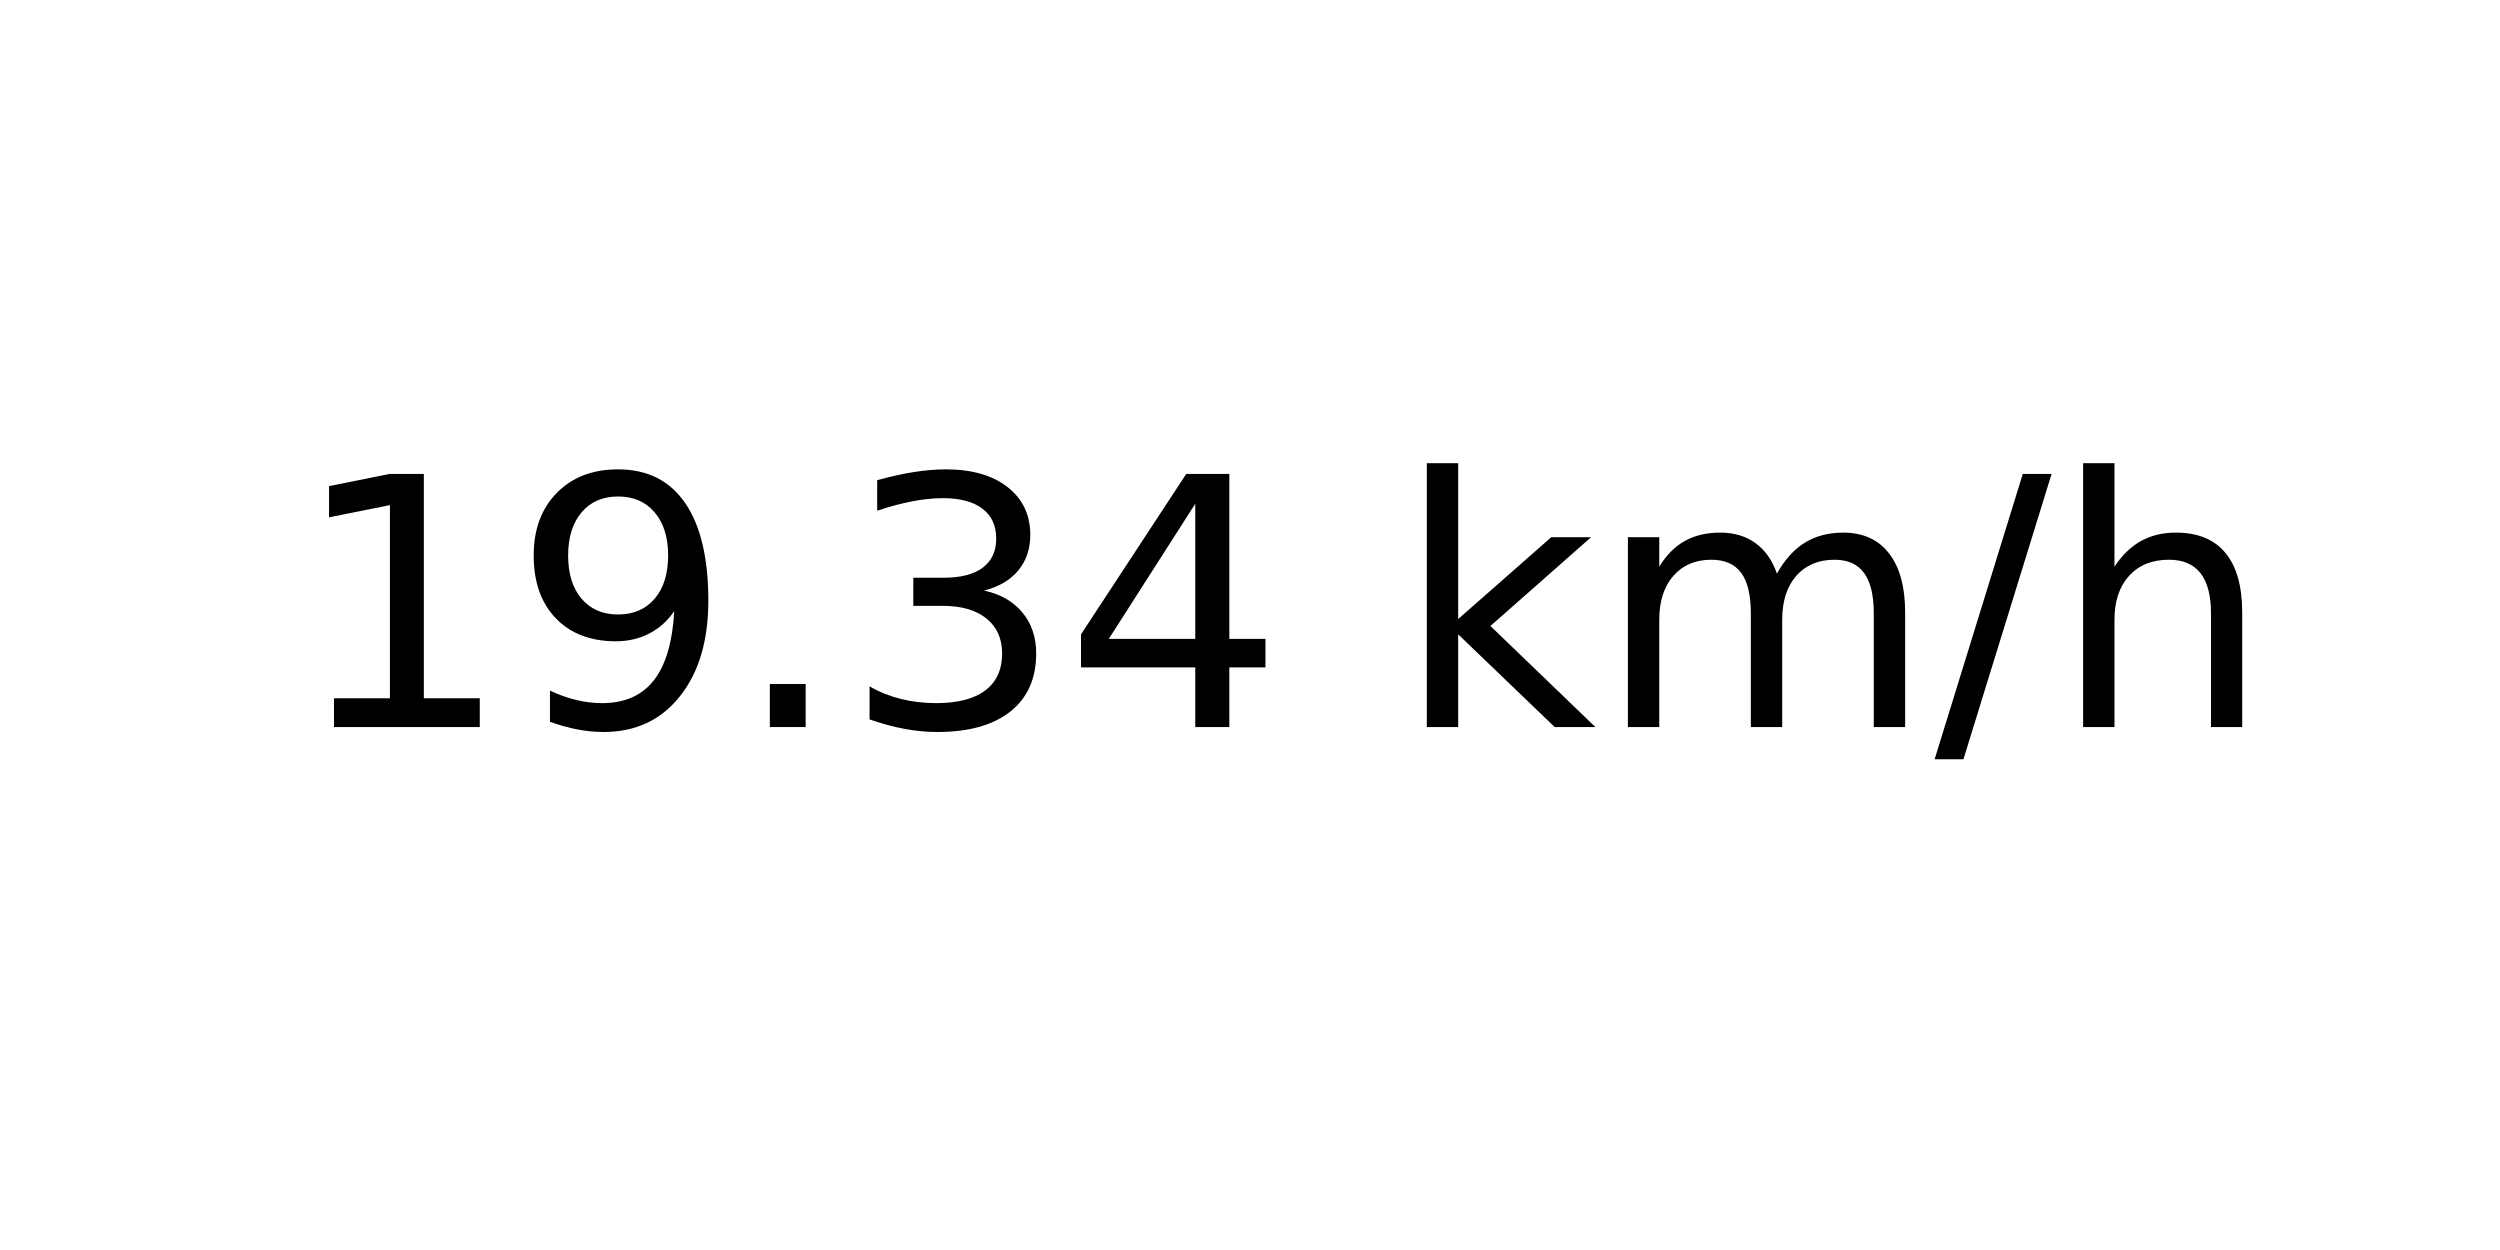
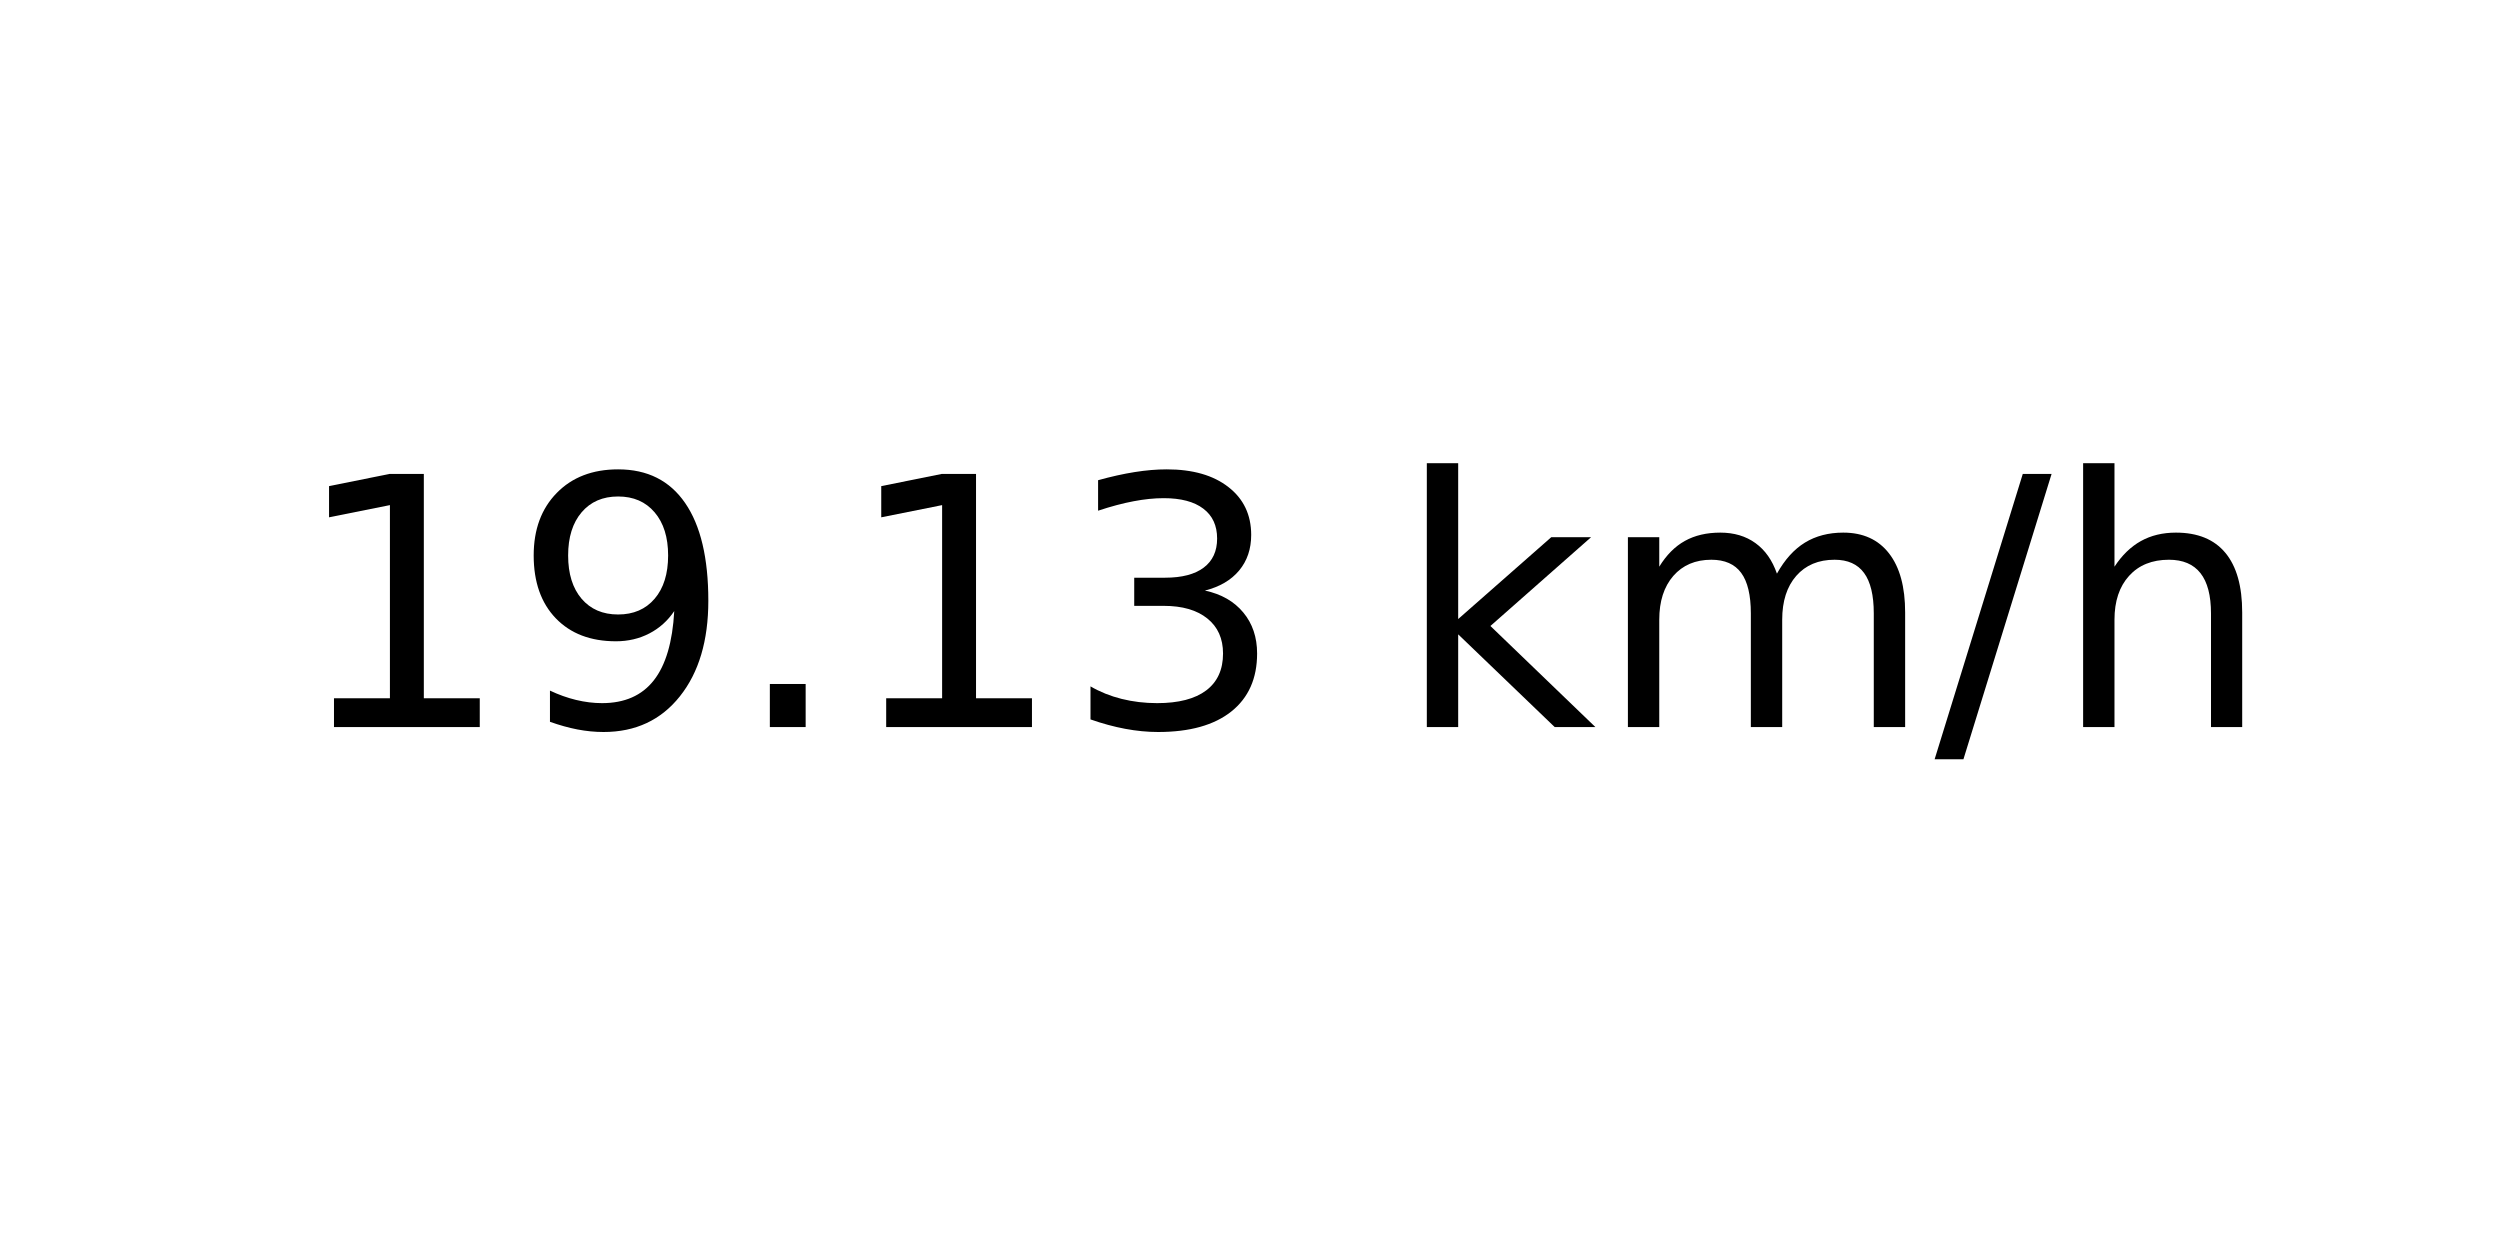
<svg xmlns="http://www.w3.org/2000/svg" xmlns:xlink="http://www.w3.org/1999/xlink" width="72pt" height="36pt" viewBox="0 0 72 36" version="1.1">
  <defs>
    <style type="text/css">*{stroke-linejoin: round; stroke-linecap: butt}</style>
  </defs>
  <g id="figure_1">
    <g id="axes_1">
      <g id="text_1">
        <g transform="translate(8.378125 20.93937) scale(0.1 -0.1)">
          <defs>
            <path id="DejaVuSans-31" d="M 794 531  L 1825 531  L 1825 4091  L 703 3866  L 703 4441  L 1819 4666  L 2450 4666  L 2450 531  L 3481 531  L 3481 0  L 794 0  L 794 531  z " transform="scale(0.015625)" />
            <path id="DejaVuSans-39" d="M 703 97  L 703 672  Q 941 559 1184 500  Q 1428 441 1663 441  Q 2288 441 2617 861  Q 2947 1281 2994 2138  Q 2813 1869 2534 1725  Q 2256 1581 1919 1581  Q 1219 1581 811 2004  Q 403 2428 403 3163  Q 403 3881 828 4315  Q 1253 4750 1959 4750  Q 2769 4750 3195 4129  Q 3622 3509 3622 2328  Q 3622 1225 3098 567  Q 2575 -91 1691 -91  Q 1453 -91 1209 -44  Q 966 3 703 97  z M 1959 2075  Q 2384 2075 2632 2365  Q 2881 2656 2881 3163  Q 2881 3666 2632 3958  Q 2384 4250 1959 4250  Q 1534 4250 1286 3958  Q 1038 3666 1038 3163  Q 1038 2656 1286 2365  Q 1534 2075 1959 2075  z " transform="scale(0.015625)" />
            <path id="DejaVuSans-2e" d="M 684 794  L 1344 794  L 1344 0  L 684 0  L 684 794  z " transform="scale(0.015625)" />
            <path id="DejaVuSans-33" d="M 2597 2516  Q 3050 2419 3304 2112  Q 3559 1806 3559 1356  Q 3559 666 3084 287  Q 2609 -91 1734 -91  Q 1441 -91 1130 -33  Q 819 25 488 141  L 488 750  Q 750 597 1062 519  Q 1375 441 1716 441  Q 2309 441 2620 675  Q 2931 909 2931 1356  Q 2931 1769 2642 2001  Q 2353 2234 1838 2234  L 1294 2234  L 1294 2753  L 1863 2753  Q 2328 2753 2575 2939  Q 2822 3125 2822 3475  Q 2822 3834 2567 4026  Q 2313 4219 1838 4219  Q 1578 4219 1281 4162  Q 984 4106 628 3988  L 628 4550  Q 988 4650 1302 4700  Q 1616 4750 1894 4750  Q 2613 4750 3031 4423  Q 3450 4097 3450 3541  Q 3450 3153 3228 2886  Q 3006 2619 2597 2516  z " transform="scale(0.015625)" />
-             <path id="DejaVuSans-34" d="M 2419 4116  L 825 1625  L 2419 1625  L 2419 4116  z M 2253 4666  L 3047 4666  L 3047 1625  L 3713 1625  L 3713 1100  L 3047 1100  L 3047 0  L 2419 0  L 2419 1100  L 313 1100  L 313 1709  L 2253 4666  z " transform="scale(0.015625)" />
            <path id="DejaVuSans-20" transform="scale(0.015625)" />
            <path id="DejaVuSans-6b" d="M 581 4863  L 1159 4863  L 1159 1991  L 2875 3500  L 3609 3500  L 1753 1863  L 3688 0  L 2938 0  L 1159 1709  L 1159 0  L 581 0  L 581 4863  z " transform="scale(0.015625)" />
            <path id="DejaVuSans-6d" d="M 3328 2828  Q 3544 3216 3844 3400  Q 4144 3584 4550 3584  Q 5097 3584 5394 3201  Q 5691 2819 5691 2113  L 5691 0  L 5113 0  L 5113 2094  Q 5113 2597 4934 2840  Q 4756 3084 4391 3084  Q 3944 3084 3684 2787  Q 3425 2491 3425 1978  L 3425 0  L 2847 0  L 2847 2094  Q 2847 2600 2669 2842  Q 2491 3084 2119 3084  Q 1678 3084 1418 2786  Q 1159 2488 1159 1978  L 1159 0  L 581 0  L 581 3500  L 1159 3500  L 1159 2956  Q 1356 3278 1631 3431  Q 1906 3584 2284 3584  Q 2666 3584 2933 3390  Q 3200 3197 3328 2828  z " transform="scale(0.015625)" />
            <path id="DejaVuSans-2f" d="M 1625 4666  L 2156 4666  L 531 -594  L 0 -594  L 1625 4666  z " transform="scale(0.015625)" />
            <path id="DejaVuSans-68" d="M 3513 2113  L 3513 0  L 2938 0  L 2938 2094  Q 2938 2591 2744 2837  Q 2550 3084 2163 3084  Q 1697 3084 1428 2787  Q 1159 2491 1159 1978  L 1159 0  L 581 0  L 581 4863  L 1159 4863  L 1159 2956  Q 1366 3272 1645 3428  Q 1925 3584 2291 3584  Q 2894 3584 3203 3211  Q 3513 2838 3513 2113  z " transform="scale(0.015625)" />
          </defs>
          <use xlink:href="#DejaVuSans-31" />
          <use xlink:href="#DejaVuSans-39" x="63.623" />
          <use xlink:href="#DejaVuSans-2e" x="127.246" />
-           <use xlink:href="#DejaVuSans-33" x="159.033" />
-           <use xlink:href="#DejaVuSans-34" x="222.656" />
+           <use xlink:href="#DejaVuSans-31" x="159.033" />
+           <use xlink:href="#DejaVuSans-33" x="222.656" />
          <use xlink:href="#DejaVuSans-20" x="286.279" />
          <use xlink:href="#DejaVuSans-6b" x="318.066" />
          <use xlink:href="#DejaVuSans-6d" x="375.977" />
          <use xlink:href="#DejaVuSans-2f" x="473.389" />
          <use xlink:href="#DejaVuSans-68" x="507.08" />
        </g>
      </g>
    </g>
  </g>
</svg>
